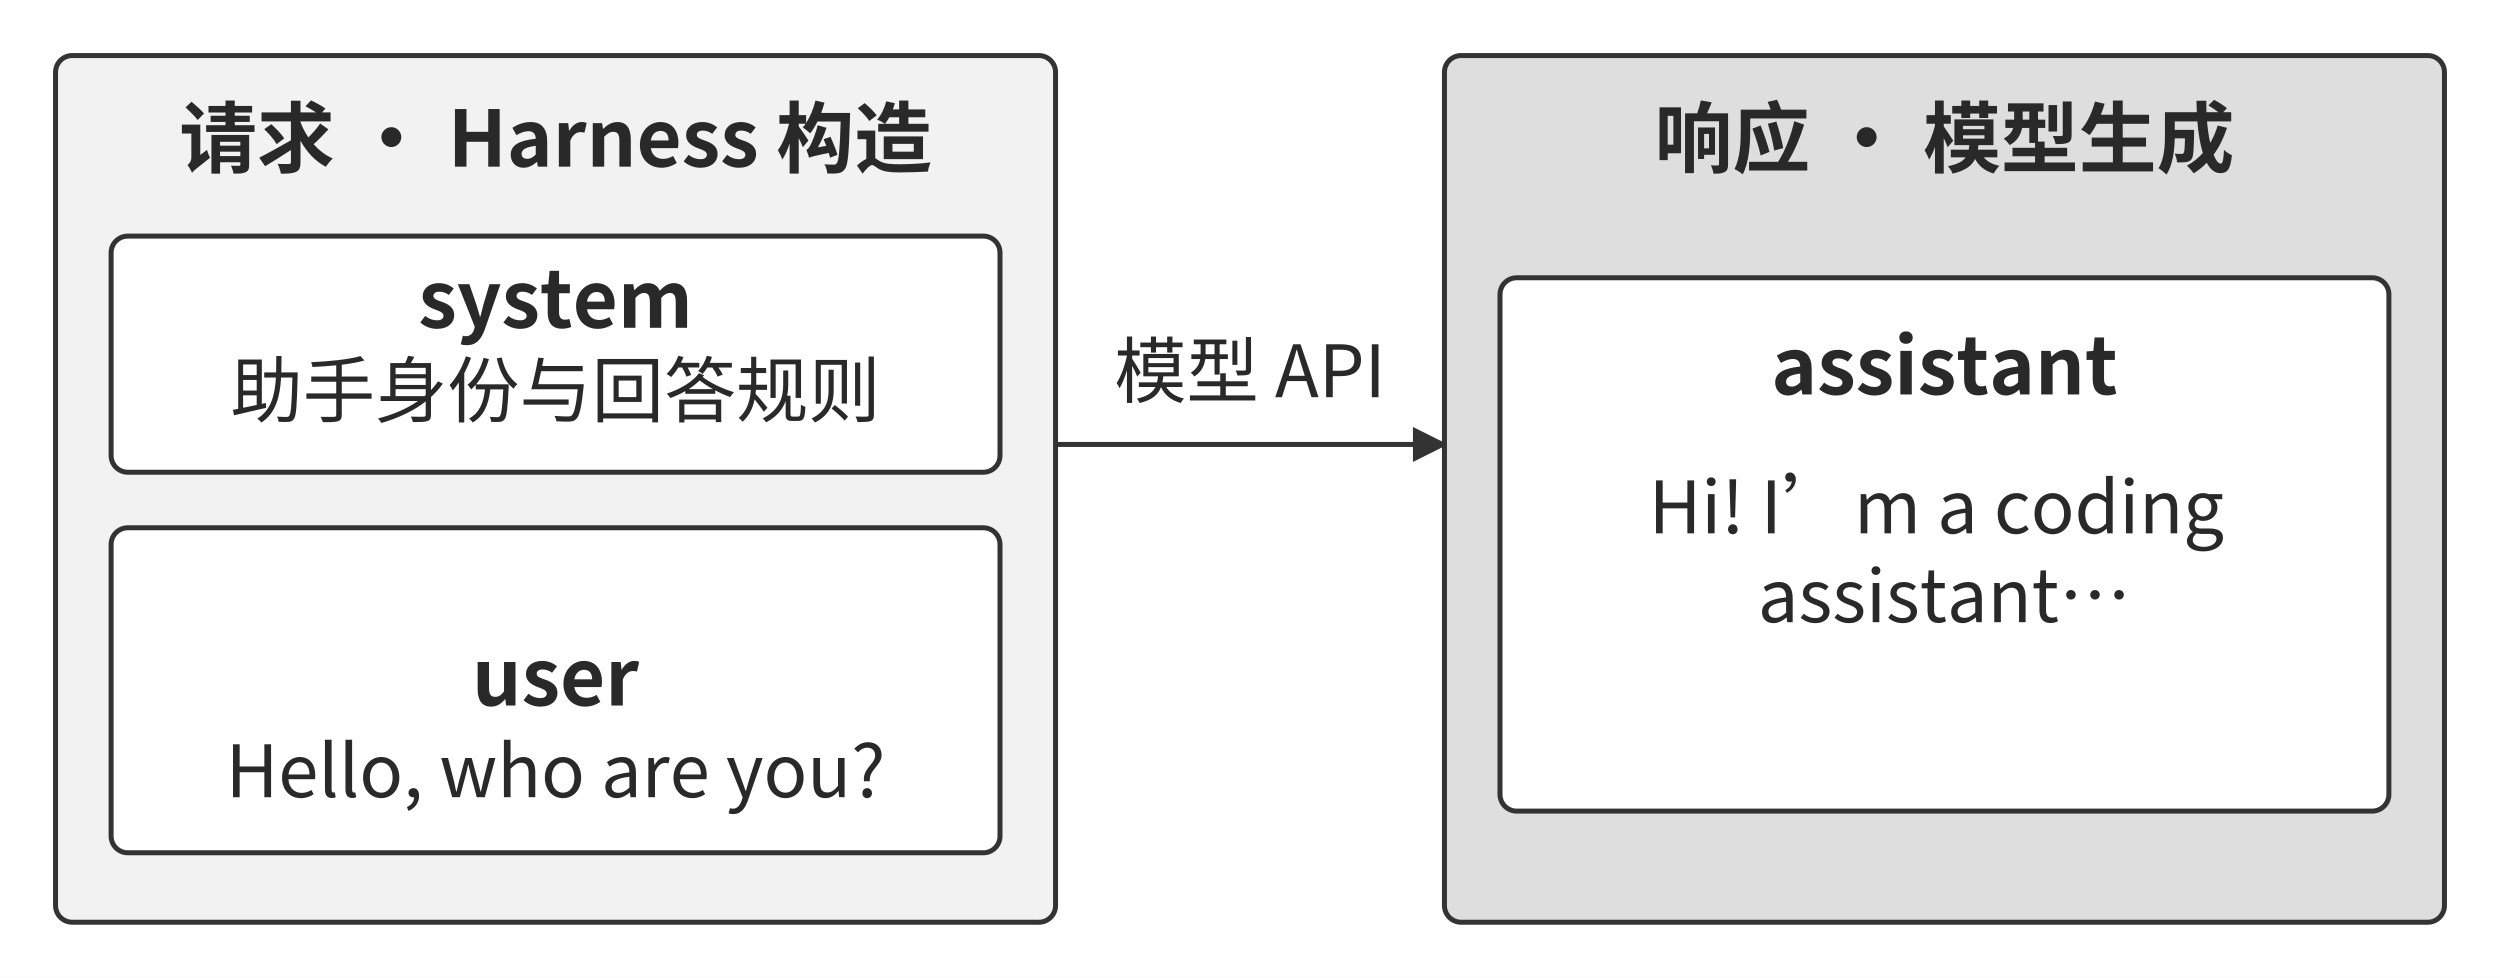
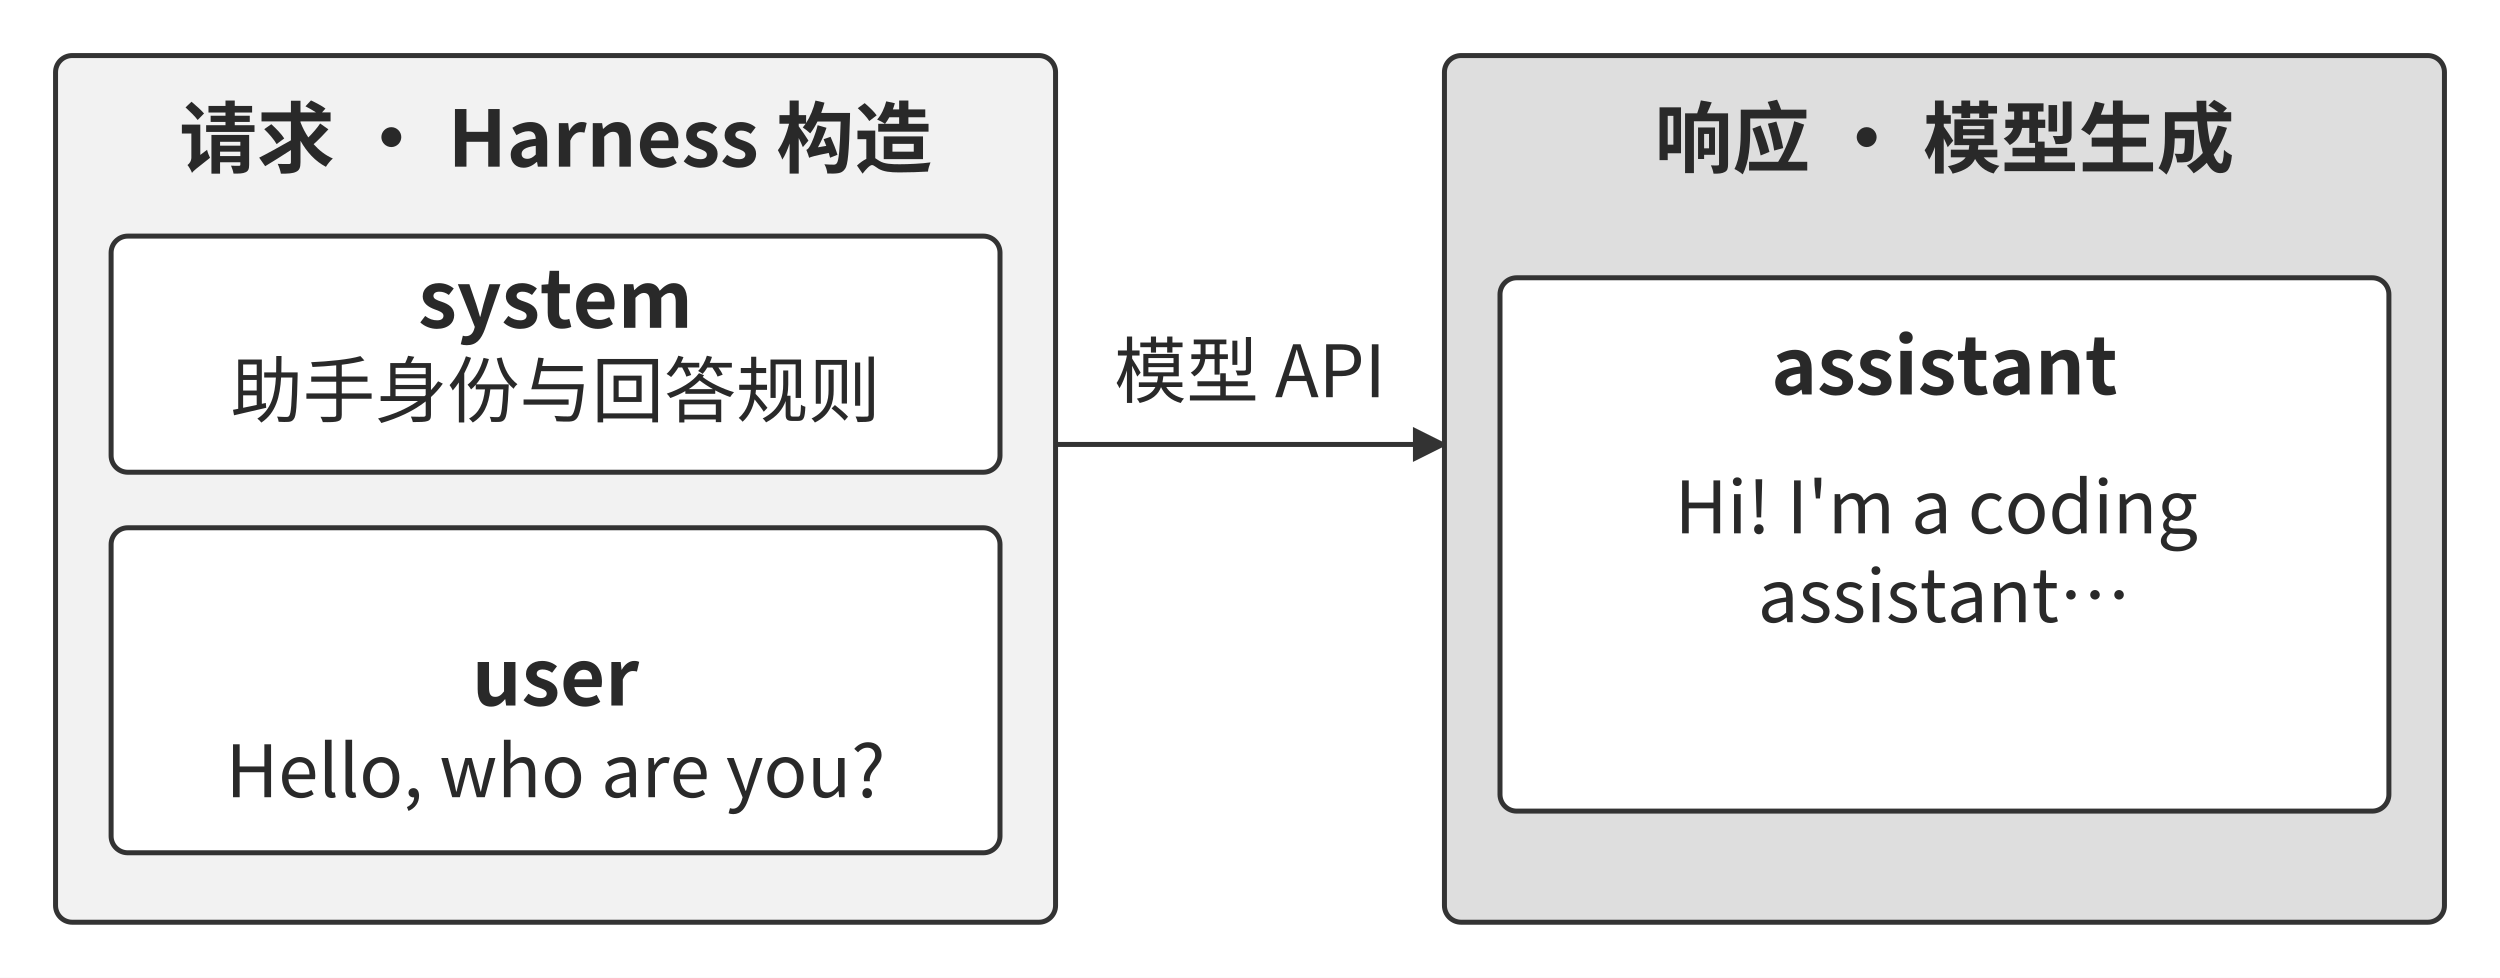
<svg xmlns="http://www.w3.org/2000/svg" width="106mm" height="41.458mm" viewBox="0 0 900 352" role="img" aria-labelledby="title desc">
  <defs>
    <marker id="arrow" viewBox="0 0 10 10" refX="9" refY="5" markerWidth="7" markerHeight="7" orient="auto-start-reverse">
      <path d="M0 0 L10 5 L0 10 Z" fill="#333333" />
    </marker>
  </defs>
  <rect width="900" height="352" fill="#ffffff" y="0" />
  <rect x="20" y="20" width="360" height="312" rx="6" fill="#f2f2f2" stroke="#333333" stroke-width="1.8" />
  <g aria-label="请求 · Harness 构造" fill="#292929" data-font="Source Han Sans CN 700" data-size="28.0">
    <use href="#g700-8bf7" transform="translate(64.522 60) scale(0.028 -0.028)" />
    <use href="#g700-6c42" transform="translate(92.522 60) scale(0.028 -0.028)" />
    <use href="#g700-20" transform="translate(120.522 60) scale(0.028 -0.028)" />
    <use href="#g700-b7" transform="translate(126.878 60) scale(0.028 -0.028)" />
    <use href="#g700-20" transform="translate(154.878 60) scale(0.028 -0.028)" />
    <use href="#g700-48" transform="translate(161.234 60) scale(0.028 -0.028)" />
    <use href="#g700-61" transform="translate(182.430 60) scale(0.028 -0.028)" />
    <use href="#g700-72" transform="translate(198.978 60) scale(0.028 -0.028)" />
    <use href="#g700-6e" transform="translate(211.186 60) scale(0.028 -0.028)" />
    <use href="#g700-65" transform="translate(229.134 60) scale(0.028 -0.028)" />
    <use href="#g700-73" transform="translate(245.402 60) scale(0.028 -0.028)" />
    <use href="#g700-73" transform="translate(259.262 60) scale(0.028 -0.028)" />
    <use href="#g700-20" transform="translate(273.122 60) scale(0.028 -0.028)" />
    <use href="#g700-6784" transform="translate(279.478 60) scale(0.028 -0.028)" />
    <use href="#g700-9020" transform="translate(307.478 60) scale(0.028 -0.028)" />
  </g>
  <rect x="40" y="85" width="320" height="85" rx="6" fill="#ffffff" stroke="#333333" stroke-width="1.8" />
  <g aria-label="system" fill="#292929" data-font="Source Han Sans CN 700" data-size="28.0">
    <use href="#g700-73" transform="translate(150.580 118) scale(0.028 -0.028)" />
    <use href="#g700-79" transform="translate(164.440 118) scale(0.028 -0.028)" />
    <use href="#g700-73" transform="translate(180.512 118) scale(0.028 -0.028)" />
    <use href="#g700-74" transform="translate(194.372 118) scale(0.028 -0.028)" />
    <use href="#g700-65" transform="translate(206.160 118) scale(0.028 -0.028)" />
    <use href="#g700-6d" transform="translate(222.428 118) scale(0.028 -0.028)" />
  </g>
  <g aria-label="助手身份与回答规则" fill="#292929" data-font="Source Han Sans CN 400" data-size="26.0">
    <use href="#g400-52a9" transform="translate(83.000 150) scale(0.026 -0.026)" />
    <use href="#g400-624b" transform="translate(109.000 150) scale(0.026 -0.026)" />
    <use href="#g400-8eab" transform="translate(135.000 150) scale(0.026 -0.026)" />
    <use href="#g400-4efd" transform="translate(161.000 150) scale(0.026 -0.026)" />
    <use href="#g400-4e0e" transform="translate(187.000 150) scale(0.026 -0.026)" />
    <use href="#g400-56de" transform="translate(213.000 150) scale(0.026 -0.026)" />
    <use href="#g400-7b54" transform="translate(239.000 150) scale(0.026 -0.026)" />
    <use href="#g400-89c4" transform="translate(265.000 150) scale(0.026 -0.026)" />
    <use href="#g400-5219" transform="translate(291.000 150) scale(0.026 -0.026)" />
  </g>
  <rect x="40" y="190" width="320" height="117" rx="6" fill="#ffffff" stroke="#333333" stroke-width="1.8" />
  <g aria-label="user" fill="#292929" data-font="Source Han Sans CN 700" data-size="28.0">
    <use href="#g700-75" transform="translate(169.914 254) scale(0.028 -0.028)" />
    <use href="#g700-73" transform="translate(187.750 254) scale(0.028 -0.028)" />
    <use href="#g700-65" transform="translate(201.610 254) scale(0.028 -0.028)" />
    <use href="#g700-72" transform="translate(217.878 254) scale(0.028 -0.028)" />
  </g>
  <g aria-label="Hello, who are you?" fill="#292929" data-font="Source Han Sans CN 400" data-size="26.0">
    <use href="#g400-48" transform="translate(81.258 287) scale(0.026 -0.026)" />
    <use href="#g400-65" transform="translate(100.186 287) scale(0.026 -0.026)" />
    <use href="#g400-6c" transform="translate(114.590 287) scale(0.026 -0.026)" />
    <use href="#g400-6c" transform="translate(121.974 287) scale(0.026 -0.026)" />
    <use href="#g400-6f" transform="translate(129.358 287) scale(0.026 -0.026)" />
    <use href="#g400-2c" transform="translate(145.114 287) scale(0.026 -0.026)" />
    <use href="#g400-20" transform="translate(152.342 287) scale(0.026 -0.026)" />
    <use href="#g400-77" transform="translate(158.166 287) scale(0.026 -0.026)" />
    <use href="#g400-68" transform="translate(179.018 287) scale(0.026 -0.026)" />
    <use href="#g400-6f" transform="translate(194.800 287) scale(0.026 -0.026)" />
    <use href="#g400-20" transform="translate(210.556 287) scale(0.026 -0.026)" />
    <use href="#g400-61" transform="translate(216.380 287) scale(0.026 -0.026)" />
    <use href="#g400-72" transform="translate(231.018 287) scale(0.026 -0.026)" />
    <use href="#g400-65" transform="translate(241.106 287) scale(0.026 -0.026)" />
    <use href="#g400-20" transform="translate(255.510 287) scale(0.026 -0.026)" />
    <use href="#g400-79" transform="translate(261.334 287) scale(0.026 -0.026)" />
    <use href="#g400-6f" transform="translate(274.880 287) scale(0.026 -0.026)" />
    <use href="#g400-75" transform="translate(290.636 287) scale(0.026 -0.026)" />
    <use href="#g400-3f" transform="translate(306.418 287) scale(0.026 -0.026)" />
  </g>
  <path d="M380 160 L520 160" fill="none" stroke="#333333" stroke-width="1.8" marker-end="url(#arrow)" />
  <g aria-label="模型 API" fill="#292929" data-font="Source Han Sans CN 400" data-size="26.0">
    <use href="#g400-6a21" transform="translate(401.146 143) scale(0.026 -0.026)" />
    <use href="#g400-578b" transform="translate(427.146 143) scale(0.026 -0.026)" />
    <use href="#g400-20" transform="translate(453.146 143) scale(0.026 -0.026)" />
    <use href="#g400-41" transform="translate(458.970 143) scale(0.026 -0.026)" />
    <use href="#g400-50" transform="translate(474.778 143) scale(0.026 -0.026)" />
    <use href="#g400-49" transform="translate(491.236 143) scale(0.026 -0.026)" />
  </g>
  <rect x="520" y="20" width="360" height="312" rx="6" fill="#dedede" stroke="#333333" stroke-width="1.8" />
  <g aria-label="响应 · 模型生成" fill="#292929" data-font="Source Han Sans CN 700" data-size="28.0">
    <use href="#g700-54cd" transform="translate(595.644 60) scale(0.028 -0.028)" />
    <use href="#g700-5e94" transform="translate(623.644 60) scale(0.028 -0.028)" />
    <use href="#g700-20" transform="translate(651.644 60) scale(0.028 -0.028)" />
    <use href="#g700-b7" transform="translate(658.000 60) scale(0.028 -0.028)" />
    <use href="#g700-20" transform="translate(686.000 60) scale(0.028 -0.028)" />
    <use href="#g700-6a21" transform="translate(692.356 60) scale(0.028 -0.028)" />
    <use href="#g700-578b" transform="translate(720.356 60) scale(0.028 -0.028)" />
    <use href="#g700-751f" transform="translate(748.356 60) scale(0.028 -0.028)" />
    <use href="#g700-6210" transform="translate(776.356 60) scale(0.028 -0.028)" />
  </g>
  <rect x="540" y="100" width="320" height="192" rx="6" fill="#ffffff" stroke="#333333" stroke-width="1.8" />
  <g aria-label="assistant" fill="#292929" data-font="Source Han Sans CN 700" data-size="28.0">
    <use href="#g700-61" transform="translate(637.644 142) scale(0.028 -0.028)" />
    <use href="#g700-73" transform="translate(654.192 142) scale(0.028 -0.028)" />
    <use href="#g700-73" transform="translate(668.052 142) scale(0.028 -0.028)" />
    <use href="#g700-69" transform="translate(681.912 142) scale(0.028 -0.028)" />
    <use href="#g700-73" transform="translate(690.424 142) scale(0.028 -0.028)" />
    <use href="#g700-74" transform="translate(704.284 142) scale(0.028 -0.028)" />
    <use href="#g700-61" transform="translate(716.072 142) scale(0.028 -0.028)" />
    <use href="#g700-6e" transform="translate(732.620 142) scale(0.028 -0.028)" />
    <use href="#g700-74" transform="translate(750.568 142) scale(0.028 -0.028)" />
  </g>
-   <g aria-label="Hi! I’m a coding " fill="#292929" data-font="Source Han Sans CN 400" data-size="26.0">
-     <use href="#g400-48" transform="translate(593.543 192) scale(0.026 -0.026)" />
-     <use href="#g400-69" transform="translate(612.471 192) scale(0.026 -0.026)" />
-     <use href="#g400-21" transform="translate(619.621 192) scale(0.026 -0.026)" />
-     <use href="#g400-20" transform="translate(628.019 192) scale(0.026 -0.026)" />
-     <use href="#g400-49" transform="translate(633.843 192) scale(0.026 -0.026)" />
-     <use href="#g400-2019" transform="translate(641.461 192) scale(0.026 -0.026)" />
-     <use href="#g400-6d" transform="translate(667.461 192) scale(0.026 -0.026)" />
-     <use href="#g400-20" transform="translate(691.537 192) scale(0.026 -0.026)" />
-     <use href="#g400-61" transform="translate(697.361 192) scale(0.026 -0.026)" />
-     <use href="#g400-20" transform="translate(711.999 192) scale(0.026 -0.026)" />
-     <use href="#g400-63" transform="translate(717.823 192) scale(0.026 -0.026)" />
-     <use href="#g400-6f" transform="translate(731.083 192) scale(0.026 -0.026)" />
-     <use href="#g400-64" transform="translate(746.839 192) scale(0.026 -0.026)" />
-     <use href="#g400-69" transform="translate(762.959 192) scale(0.026 -0.026)" />
-     <use href="#g400-6e" transform="translate(770.109 192) scale(0.026 -0.026)" />
-     <use href="#g400-67" transform="translate(785.969 192) scale(0.026 -0.026)" />
-     <use href="#g400-20" transform="translate(800.633 192) scale(0.026 -0.026)" />
+   <g aria-label="Hi! I'm a coding " fill="#292929" data-font="Source Han Sans CN 400" data-size="26.0">
+     <use href="#g400-48" transform="translate(602.929 192) scale(0.026 -0.026)" />
+     <use href="#g400-69" transform="translate(621.857 192) scale(0.026 -0.026)" />
+     <use href="#g400-21" transform="translate(629.007 192) scale(0.026 -0.026)" />
+     <use href="#g400-20" transform="translate(637.405 192) scale(0.026 -0.026)" />
+     <use href="#g400-49" transform="translate(643.229 192) scale(0.026 -0.026)" />
+     <use href="#g400-27" transform="translate(650.847 192) scale(0.026 -0.026)" />
+     <use href="#g400-6d" transform="translate(658.075 192) scale(0.026 -0.026)" />
+     <use href="#g400-20" transform="translate(682.151 192) scale(0.026 -0.026)" />
+     <use href="#g400-61" transform="translate(687.975 192) scale(0.026 -0.026)" />
+     <use href="#g400-20" transform="translate(702.613 192) scale(0.026 -0.026)" />
+     <use href="#g400-63" transform="translate(708.437 192) scale(0.026 -0.026)" />
+     <use href="#g400-6f" transform="translate(721.697 192) scale(0.026 -0.026)" />
+     <use href="#g400-64" transform="translate(737.453 192) scale(0.026 -0.026)" />
+     <use href="#g400-69" transform="translate(753.573 192) scale(0.026 -0.026)" />
+     <use href="#g400-6e" transform="translate(760.723 192) scale(0.026 -0.026)" />
+     <use href="#g400-67" transform="translate(776.583 192) scale(0.026 -0.026)" />
+     <use href="#g400-20" transform="translate(791.247 192) scale(0.026 -0.026)" />
  </g>
  <g aria-label="assistant…" fill="#292929" data-font="Source Han Sans CN 400" data-size="26.0">
    <use href="#g400-61" transform="translate(632.803 224) scale(0.026 -0.026)" />
    <use href="#g400-73" transform="translate(647.441 224) scale(0.026 -0.026)" />
    <use href="#g400-73" transform="translate(659.609 224) scale(0.026 -0.026)" />
    <use href="#g400-69" transform="translate(671.777 224) scale(0.026 -0.026)" />
    <use href="#g400-73" transform="translate(678.927 224) scale(0.026 -0.026)" />
    <use href="#g400-74" transform="translate(691.095 224) scale(0.026 -0.026)" />
    <use href="#g400-61" transform="translate(700.897 224) scale(0.026 -0.026)" />
    <use href="#g400-6e" transform="translate(715.535 224) scale(0.026 -0.026)" />
    <use href="#g400-74" transform="translate(731.395 224) scale(0.026 -0.026)" />
    <use href="#g400-2026" transform="translate(741.197 224) scale(0.026 -0.026)" />
  </g>
  <defs>
    <path id="g700-8bf7" d="M158 835 81 762C134 713 205 645 237 600L319 684C284 726 211 790 158 835ZM164 -80C181 -56 214 -28 396 114C383 138 365 185 358 217L271 151V541H34V426H156V117C156 70 128 36 106 21C125 -1 155 -52 164 -80ZM525 270V320H786V270ZM525 193H786V136H525ZM714 850H595V781H376V696H595V655H404V575H595V533H346V447H968V533H714V575H907V655H714V696H937V781H714ZM899 25V408H414V-90H525V57H786V27C786 15 781 11 768 11C754 11 706 10 666 13C679 -16 694 -60 698 -89C768 -90 817 -89 853 -72C889 -56 899 -27 899 25Z" />
    <path id="g700-6c42" d="M184 546 93 482C153 425 222 345 252 290L350 363C317 417 243 493 184 546ZM28 116 105 6C202 65 322 139 436 214V58C436 40 429 34 410 34C390 34 327 33 266 36C284 0 302 -56 307 -90C397 -91 462 -87 503 -66C545 -46 559 -13 559 58V333C640 188 748 70 886 -2C906 32 946 81 975 105C880 146 797 211 728 289C788 342 859 415 918 480L812 555C774 498 715 430 660 376C619 437 585 503 559 571V582H946V698H836L880 747C838 780 754 824 694 852L623 776C666 755 717 725 758 698H559V848H436V698H58V582H436V339C287 254 125 164 28 116Z" />
    <path id="g700-20" d="" />
    <path id="g700-b7" d="M628 380C628 450 570 508 500 508C430 508 372 450 372 380C372 310 430 252 500 252C570 252 628 310 628 380Z" />
    <path id="g700-48" d="M91 0H239V320H519V0H666V741H519V448H239V741H91Z" />
    <path id="g700-61" d="M216 -14C281 -14 337 17 385 60H390L400 0H520V327C520 489 447 574 305 574C217 574 137 541 72 500L124 405C176 435 226 456 278 456C347 456 371 414 373 359C148 335 51 272 51 153C51 57 116 -14 216 -14ZM265 101C222 101 191 120 191 164C191 215 236 252 373 268V156C338 121 307 101 265 101Z" />
    <path id="g700-72" d="M79 0H226V334C258 415 310 444 353 444C377 444 390 442 408 437L437 562C421 569 403 574 372 574C313 574 253 534 213 461H210L199 560H79Z" />
    <path id="g700-6e" d="M79 0H226V385C267 426 297 448 342 448C397 448 421 418 421 331V0H568V349C568 490 516 574 395 574C319 574 262 534 213 486H210L199 560H79Z" />
    <path id="g700-65" d="M323 -14C392 -14 463 9 518 48L471 137C429 113 388 100 343 100C269 100 201 136 184 238H532C536 252 539 279 539 306C539 462 459 574 305 574C172 574 44 461 44 280C44 95 166 -14 323 -14ZM184 337C199 426 256 460 307 460C380 460 413 412 413 337Z" />
    <path id="g700-73" d="M239 -14C384 -14 462 64 462 163C462 259 390 304 302 334C233 357 195 372 195 410C195 440 219 464 270 464C312 464 352 452 393 422L456 505C410 545 343 574 266 574C138 574 57 503 57 403C57 314 130 267 210 237C271 215 324 197 324 155C324 120 299 96 243 96C190 96 139 112 89 152L26 69C81 16 162 -14 239 -14Z" />
    <path id="g700-6784" d="M288 850H171V663H40V552H164C135 431 81 290 20 212C39 180 66 125 77 91C112 143 144 217 171 298V-89H288V368C309 325 329 281 341 251L413 335C396 364 314 486 288 519V552H377C365 535 353 519 340 504C367 487 415 449 436 428C469 470 500 522 529 580H827C817 220 803 76 777 44C765 30 755 26 737 26C714 26 670 26 618 31C639 -3 654 -55 655 -88C708 -90 760 -90 794 -84C831 -78 857 -66 883 -29C921 22 934 182 947 634C948 650 948 691 948 691H577C593 734 607 779 619 823L503 850C478 745 435 641 383 561V663H288ZM697 384 608 353 642 267 535 249C577 324 617 414 645 500L531 533C506 423 454 304 437 274C420 242 404 222 386 216C398 188 417 135 422 114C445 126 480 137 674 177C681 154 687 133 691 115L786 153C770 212 730 310 697 384Z" />
    <path id="g700-9020" d="M136 817 47 752C101 703 167 634 195 587L290 660C259 706 190 771 136 817ZM493 193V293H767V193ZM886 389H381V97H886ZM698 850H579V736H498C508 762 517 789 524 816L413 840C391 753 349 663 296 606C324 594 372 569 396 551H310V450H957V551H698V635H915V736H698ZM453 635H579V551H398C417 575 435 603 453 635ZM272 109V464H43V353H157V100C118 81 76 51 37 15L109 -90C152 -35 201 21 232 21C250 21 280 -6 316 -28C381 -64 461 -74 582 -74C691 -74 860 -69 950 -63C951 -32 970 24 982 55C874 39 694 31 586 31C479 31 390 35 329 72C304 86 287 100 272 109Z" />
    <path id="g700-79" d="M128 -224C253 -224 313 -149 362 -17L561 560H420L343 300C329 248 315 194 303 142H298C282 196 268 250 251 300L162 560H14L232 11L222 -23C206 -72 174 -108 117 -108C105 -108 94 -107 78 -102L51 -212C73 -220 95 -224 128 -224Z" />
    <path id="g700-74" d="M284 -12C332 -12 373 -2 403 11L378 114C362 107 341 104 323 104C273 104 246 133 246 198V444H385V560H246V733H125L108 560L21 553V444H100V197C100 72 151 -12 284 -12Z" />
    <path id="g700-6d" d="M79 0H226V385C265 428 301 448 333 448C387 448 412 418 412 331V0H558V385C598 428 634 448 666 448C719 448 744 418 744 331V0H890V349C890 490 836 574 717 574C645 574 590 530 538 476C512 538 465 574 385 574C312 574 260 534 213 485H210L199 560H79Z" />
    <path id="g400-52a9" d="M706 840H633C633 763 633 686 631 613H466V542H628C614 300 563 93 371 -27C389 -39 414 -64 426 -82C630 52 684 279 700 542H856C847 176 837 42 811 11C802 -1 791 -4 773 -4C752 -4 700 -3 643 1C656 -19 664 -50 666 -71C719 -74 773 -75 804 -72C836 -69 857 -60 876 -33C910 10 919 153 929 576C929 585 929 613 929 613H703C705 687 706 763 706 840ZM34 95 48 19C168 46 336 85 494 123L488 190L433 178V791H106V109ZM174 123V295H362V162ZM174 576V723H362V576ZM174 509H362V362H174Z" />
    <path id="g400-624b" d="M540 25V248H953V322H540V484H896V556H540V719C658 734 768 753 853 778L798 839C645 792 354 765 116 754C123 737 132 707 134 688C238 692 352 700 463 711V556H117V484H463V322H50V248H463V25C463 5 454 -2 432 -3C409 -3 330 -4 246 -2C258 -22 272 -55 278 -76C383 -77 449 -76 487 -63C524 -51 540 -29 540 25Z" />
    <path id="g400-8eab" d="M702 588H285V676H702ZM702 531V439H285V531ZM702 381V299L685 284H285V381ZM721 742H497C513 769 529 800 544 829L458 843C450 814 434 776 418 742H211V284H78V217H596C438 108 248 28 42 -25C57 -41 79 -71 88 -88C316 -21 528 75 702 211V27C702 7 695 1 673 -1C652 -2 576 -2 497 1C508 -20 520 -54 524 -75C625 -75 690 -74 726 -61C763 -49 775 -24 775 26V272C836 328 891 389 939 457L874 490C845 447 811 406 775 368V742Z" />
    <path id="g400-4efd" d="M754 820 686 807C731 612 796 491 920 386C930 409 952 434 972 449C859 539 796 643 754 820ZM161 -80H236V600C272 669 304 742 330 815L259 836C209 685 124 535 33 437C47 420 69 381 77 363C106 396 134 433 161 474ZM852 448H400C479 541 539 662 577 798L503 814C463 659 387 526 282 443C297 428 321 394 330 377C353 396 375 418 395 442V378H523C502 183 442 50 302 -26C318 -39 344 -67 354 -81C503 10 572 156 597 378H776C764 126 749 30 728 7C718 -5 710 -7 693 -7C676 -7 633 -6 588 -2C599 -21 608 -50 609 -72C655 -74 700 -74 726 -72C754 -69 774 -62 792 -39C823 -3 837 106 851 414C852 424 852 448 852 448Z" />
    <path id="g400-4e0e" d="M681 238H57V166H681ZM336 810 261 818C236 680 195 492 164 379H807C784 150 758 45 721 15C708 4 694 3 669 3C640 3 562 4 484 11C499 -10 510 -41 512 -64C583 -68 655 -70 691 -68C734 -65 760 -59 786 -33C832 11 859 127 888 413C890 424 891 450 891 450H261C273 504 287 567 300 630H876V702H315Z" />
    <path id="g400-56de" d="M374 271V500H618V271ZM692 568H303V204H692ZM159 46V724H839V46ZM919 799H82V-79H159V-25H839V-79H919Z" />
    <path id="g400-7b54" d="M343 381C400 417 451 458 495 502C543 464 608 421 680 381ZM556 574 486 602C402 485 231 383 40 319C56 305 79 275 89 258C163 285 233 317 297 354V317H711V364C778 328 850 295 918 272C930 292 954 323 971 339C814 384 633 474 537 549ZM284 27V171H719V27ZM794 236H212V-80H284V-39H719V-76H794ZM271 825 200 844C165 748 105 653 37 592C55 582 86 562 100 549C134 585 169 630 200 681H253C277 639 301 588 311 554L378 577C368 605 350 645 329 681H490V746H236C249 772 261 798 271 825ZM666 828 595 844C571 763 527 685 474 633C492 624 522 603 536 592C559 616 581 646 601 680H671C701 639 731 589 743 555L814 581C803 609 780 646 755 680H941V745H635C647 772 658 800 666 828Z" />
    <path id="g400-89c4" d="M899 791H476V259H548V725H824V259H899ZM279 506V604H416V674H279V830H208V674H65V604H208V505L207 442H43V371H204C194 235 158 83 36 -17C54 -30 79 -55 90 -70C185 15 233 126 256 239C300 184 359 107 383 68L434 123C411 154 310 275 269 316L275 371H428V442H278ZM722 447V640H652V448C652 293 620 104 368 -25C383 -36 406 -64 415 -79C568 0 647 108 686 217V27C686 -40 711 -59 776 -59H857C939 -59 951 -19 959 137C941 141 916 152 898 166C894 27 889 1 857 1H786C761 1 753 8 753 35V290H707C718 344 722 398 722 447Z" />
    <path id="g400-5219" d="M368 161 322 114C385 63 465 -10 503 -55L550 0C512 43 431 112 368 161ZM535 786H103V179H173V718H462V182H535ZM908 26V833H834V26C834 7 826 1 807 1C788 0 725 -1 654 2C666 -20 678 -53 682 -75C774 -75 829 -73 863 -61C894 -48 908 -25 908 26ZM718 750H647V151H718ZM351 364V650H280V366C280 229 255 78 45 -25C59 -37 83 -65 91 -81C315 28 351 211 351 364Z" />
    <path id="g700-75" d="M246 -14C323 -14 376 24 424 81H428L439 0H559V560H412V182C374 132 344 112 299 112C244 112 219 142 219 229V560H73V211C73 70 125 -14 246 -14Z" />
    <path id="g400-48" d="M101 0H193V346H535V0H628V733H535V426H193V733H101Z" />
    <path id="g400-65" d="M312 -13C385 -13 443 10 490 42L459 100C419 75 375 60 322 60C228 60 149 124 140 250H508C510 264 512 282 512 302C512 457 434 557 295 557C171 557 52 448 52 271C52 92 167 -13 312 -13ZM141 315C154 433 228 484 297 484C382 484 432 425 432 315Z" />
    <path id="g400-6c" d="M188 -11C211 -11 228 -7 241 0L228 67C220 65 215 65 210 65C195 65 184 75 184 105V796H92V111C92 33 120 -11 188 -11Z" />
    <path id="g400-6f" d="M303 -13C436 -13 554 91 554 271C554 452 436 557 303 557C170 557 52 452 52 271C52 91 170 -13 303 -13ZM303 63C209 63 146 146 146 271C146 396 209 480 303 480C397 480 461 396 461 271C461 146 397 63 303 63Z" />
    <path id="g400-2c" d="M75 -190C165 -152 221 -77 221 19C221 86 192 126 144 126C107 126 75 102 75 62C75 22 106 -2 142 -2L153 -1C152 -61 115 -109 53 -136Z" />
    <path id="g400-20" d="" />
    <path id="g400-77" d="M178 0H284L361 291C375 343 387 394 398 450H403C416 394 426 344 440 293L518 0H629L776 543H688L609 229C597 177 587 128 576 78H571C558 128 546 177 533 229L448 543H359L274 229C261 177 249 128 238 78H233C222 128 212 177 201 229L120 543H27Z" />
    <path id="g400-68" d="M92 0H184V394C238 449 276 477 332 477C404 477 435 434 435 332V0H526V344C526 482 474 557 360 557C286 557 230 516 180 466L184 578V796H92Z" />
    <path id="g400-61" d="M217 -13C284 -13 345 22 397 65H400L408 0H483V334C483 469 428 557 295 557C207 557 131 519 82 486L117 425C160 452 217 481 280 481C369 481 392 414 392 344C161 318 59 259 59 141C59 43 126 -13 217 -13ZM243 61C189 61 147 85 147 147C147 217 209 262 392 283V132C339 85 295 61 243 61Z" />
    <path id="g400-72" d="M92 0H184V349C220 441 275 475 320 475C343 475 354 473 370 468L390 545C373 554 356 557 332 557C270 557 215 513 178 444H176L167 543H92Z" />
    <path id="g400-79" d="M101 -234C209 -234 266 -152 304 -46L508 543H419L321 242C307 193 291 138 277 88H272C253 139 235 194 218 242L108 543H13L231 -1L219 -42C196 -109 158 -159 97 -159C84 -159 70 -156 56 -151L37 -222C54 -230 76 -234 101 -234Z" />
    <path id="g400-75" d="M251 -13C325 -13 379 26 430 85H433L440 0H516V543H425V158C373 94 334 66 278 66C206 66 176 109 176 210V543H84V199C84 60 136 -13 251 -13Z" />
    <path id="g400-3f" d="M178 221H259C241 378 421 437 421 584C421 694 347 762 234 762C153 762 89 723 43 670L95 622C130 662 174 686 224 686C296 686 332 638 332 578C332 459 154 395 178 221ZM221 -13C258 -13 288 15 288 56C288 98 258 126 221 126C184 126 156 98 156 56C156 15 184 -13 221 -13Z" />
    <path id="g400-6a21" d="M472 345V417H820V345ZM472 472V542H820V472ZM805 840H732V757H578V840H507V757H360V693H507V618H578V693H732V618H805V693H945V757H805ZM893 599H402V289H606C602 259 598 232 591 206H340V142H569C531 65 459 12 312 -20C326 -35 345 -63 352 -80C526 -38 607 34 647 140C697 30 790 -44 920 -80C930 -60 950 -32 966 -18C853 6 767 61 719 142H943V206H666C671 232 676 260 679 289H893ZM247 840H175V647H50V577H175V576C148 440 90 281 32 197C45 179 63 146 72 124C110 183 146 274 175 372V-79H247V436C274 383 305 320 318 286L365 340C349 371 273 496 247 535V577H350V647H247Z" />
    <path id="g400-578b" d="M704 783H635V448H704ZM893 386V834H822V387C822 374 818 370 802 369C787 368 737 368 680 370C691 350 701 321 705 301C776 301 825 302 855 314C885 325 893 344 893 386ZM264 601V733H388V595H264ZM573 595H459V733H552V799H100V733H195V602V595H67V528H189C178 461 145 393 59 340C73 330 98 302 108 288C210 351 248 441 259 528H388V313H459V528H573ZM544 332H467V221H151V152H467V25H47V-45H952V25H544V152H848V221H544Z" />
    <path id="g400-41" d="M4 0H97L168 224H436L506 0H604L355 733H252ZM191 297 227 410C253 493 277 572 300 658H304C328 573 351 493 378 410L413 297Z" />
    <path id="g400-50" d="M101 0H193V292H314C475 292 584 363 584 518C584 678 474 733 310 733H101ZM193 367V658H298C427 658 492 625 492 518C492 413 431 367 302 367Z" />
    <path id="g400-49" d="M101 0H193V733H101Z" />
    <path id="g700-54cd" d="M169 763H64V84H169V172H340V763ZM169 653H242V283H169ZM735 827 595 852C585 802 567 739 548 686H392V-83H506V584H829V33C829 20 825 16 812 16C800 15 759 15 724 17C738 -11 754 -60 758 -90C823 -91 869 -88 902 -69C936 -52 945 -22 945 31V686H675C695 729 716 779 735 827ZM777 504H559V99H637V153H777ZM637 421H700V236H637Z" />
    <path id="g700-5e94" d="M363 530 258 489C299 381 346 237 364 144L477 190C455 283 407 421 363 530ZM566 580 457 552C489 443 525 300 538 207L654 239C638 333 601 470 566 580ZM575 861 454 833C467 803 482 767 493 733H108V464C108 319 102 112 27 -30C56 -43 111 -78 133 -99C217 56 230 303 230 464V620H952V733H627C614 772 594 822 575 861ZM963 63H715C804 210 875 382 923 541L795 584C758 414 685 213 589 63H215V-50H963Z" />
    <path id="g700-6a21" d="M512 360V404H787V360ZM512 482V525H787V482ZM836 850H720V781H604V850H490V781H373V683H490V626H604V683H720V626H836V683H949V781H836ZM903 608H401V277H593C591 257 588 237 585 219H355V120H546C509 68 442 31 317 6C340 -17 368 -61 378 -90C544 -50 625 12 667 99C717 7 793 -56 906 -88C922 -58 955 -12 980 11C890 29 823 66 778 120H953V219H703L710 277H903ZM264 850H151V663H42V552H151V527C123 413 74 284 18 212C37 180 64 125 76 91C103 133 129 190 151 254V-89H264V365C285 323 304 280 315 250L386 334C369 363 293 479 264 517V552H355V663H264Z" />
    <path id="g700-578b" d="M721 792H611V452H721ZM908 409V838H794V411C794 398 790 395 775 395C761 393 712 393 666 395C681 366 697 320 702 290C772 290 824 292 861 308C898 326 908 354 908 409ZM364 709V604H279V709ZM561 322H476V498H569V604H476V709H547V814H90V709H169V604H56V498H157C142 448 108 400 35 362C56 345 97 301 113 278C213 333 255 415 271 498H364V305H438V243H148V134H438V54H46V-57H951V54H561V134H851V243H561Z" />
    <path id="g700-751f" d="M332 809 208 837C173 699 108 562 30 477C60 462 115 425 138 405C171 445 202 495 231 551H439V374H166V258H439V56H51V-61H955V56H565V258H865V374H565V551H904V668H565V850H439V668H284C303 714 319 761 332 809Z" />
    <path id="g700-6210" d="M640 848H514C514 799 516 749 518 700H108V406C108 276 102 100 25 -20C52 -35 106 -78 127 -102C210 21 231 217 234 364H365C363 238 359 189 348 175C341 166 331 164 318 164C301 164 269 164 232 167C249 137 262 90 264 55C311 54 354 55 381 59C410 64 431 73 451 98C474 129 479 218 483 429C483 443 483 473 483 473H234V582H525C537 431 560 289 595 176C537 110 468 55 390 13C416 -10 460 -60 477 -86C538 -48 595 -3 646 50C690 -33 746 -83 817 -83C910 -83 950 -39 969 148C937 161 894 189 867 216C862 90 850 39 827 39C794 39 762 82 734 154C806 253 864 369 906 500L786 529C762 448 730 373 690 305C672 386 658 481 649 582H960V700H856L905 751C868 785 795 830 740 859L667 787C708 763 759 729 795 700H642C640 749 639 798 640 848Z" />
    <path id="g700-69" d="M79 0H226V560H79ZM152 651C202 651 238 682 238 731C238 779 202 811 152 811C101 811 66 779 66 731C66 682 101 651 152 651Z" />
    <path id="g400-69" d="M92 0H184V543H92ZM137 655C172 655 198 679 198 716C198 751 172 775 137 775C101 775 76 751 76 716C76 679 101 655 137 655Z" />
    <path id="g400-21" d="M130 221H193L205 645L207 749H115L117 645ZM161 -13C198 -13 227 15 227 56C227 98 198 126 161 126C125 126 95 98 95 56C95 15 125 -13 161 -13Z" />
-     <path id="g400-2019" d="M48 599 69 561C133 591 194 659 194 748C194 803 158 843 115 843C70 843 47 810 47 778C47 742 72 714 110 714C121 714 131 718 137 722C137 678 102 626 48 599Z" />
+     <path id="g400-27" d="M110 483H167L184 669L186 771H90L92 669Z" />
    <path id="g400-6d" d="M92 0H184V394C233 450 279 477 320 477C389 477 421 434 421 332V0H512V394C563 450 607 477 649 477C718 477 750 434 750 332V0H841V344C841 482 788 557 677 557C610 557 554 514 497 453C475 517 431 557 347 557C282 557 226 516 178 464H176L167 543H92Z" />
    <path id="g400-63" d="M308 -13C376 -13 437 14 482 57L442 113C409 83 364 63 315 63C214 63 146 146 146 271C146 396 219 480 317 480C363 480 398 463 426 437L471 493C434 530 384 557 313 557C173 557 52 452 52 271C52 91 162 -13 308 -13Z" />
    <path id="g400-64" d="M277 -13C342 -13 400 22 442 64H445L453 0H528V796H436V587L441 494C393 533 352 557 288 557C164 557 53 447 53 271C53 90 141 -13 277 -13ZM297 64C202 64 147 141 147 272C147 396 217 480 304 480C349 480 391 464 436 423V138C391 88 347 64 297 64Z" />
    <path id="g400-6e" d="M92 0H184V394C238 449 276 477 332 477C404 477 435 434 435 332V0H526V344C526 482 474 557 360 557C286 557 229 516 178 464H176L167 543H92Z" />
    <path id="g400-67" d="M275 -250C443 -250 550 -163 550 -62C550 28 486 67 361 67H254C181 67 159 92 159 126C159 156 174 174 194 191C218 179 248 172 274 172C386 172 473 245 473 359C473 409 454 445 427 469V473H540V543H351C332 551 305 557 274 557C165 557 71 482 71 363C71 298 106 245 142 217V213C113 193 82 157 82 112C82 69 103 40 131 23V18C80 -13 51 -58 51 -105C51 -198 143 -250 275 -250ZM274 234C212 234 159 284 159 363C159 443 211 490 274 490C339 490 390 443 390 363C390 284 337 234 274 234ZM288 -187C189 -187 131 -150 131 -92C131 -61 147 -28 186 0C210 -6 236 -8 256 -8H350C422 -8 460 -26 460 -77C460 -133 393 -187 288 -187Z" />
    <path id="g400-73" d="M234 -13C362 -13 431 60 431 148C431 247 350 283 264 314C198 338 149 357 149 407C149 448 181 486 250 486C298 486 337 470 375 442L417 495C376 531 316 557 249 557C130 557 62 489 62 403C62 313 141 275 222 245C283 223 344 198 344 143C344 96 309 58 237 58C169 58 120 79 74 118L32 64C81 15 154 -13 234 -13Z" />
    <path id="g400-74" d="M262 -11C299 -11 335 -1 364 13L345 78C324 67 303 64 283 64C220 64 199 102 199 169V469H347V543H199V718H123L113 543L27 538V469H108V171C108 63 147 -11 262 -11Z" />
    <path id="g400-2026" d="M833 314C870 314 899 343 899 380C899 417 870 446 833 446C796 446 767 417 767 380C767 343 796 314 833 314ZM167 314C204 314 233 343 233 380C233 417 204 446 167 446C130 446 101 417 101 380C101 343 130 314 167 314ZM500 314C537 314 566 343 566 380C566 417 537 446 500 446C463 446 434 417 434 380C434 343 463 314 500 314Z" />
  </defs>
</svg>
